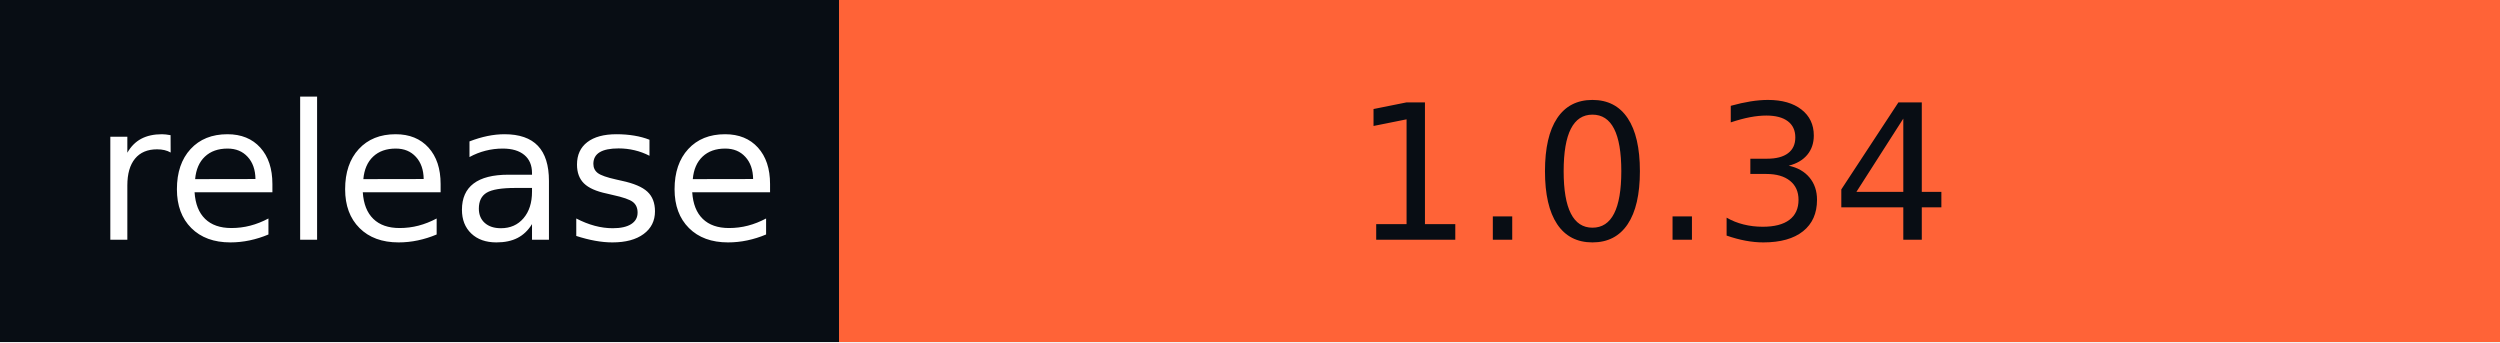
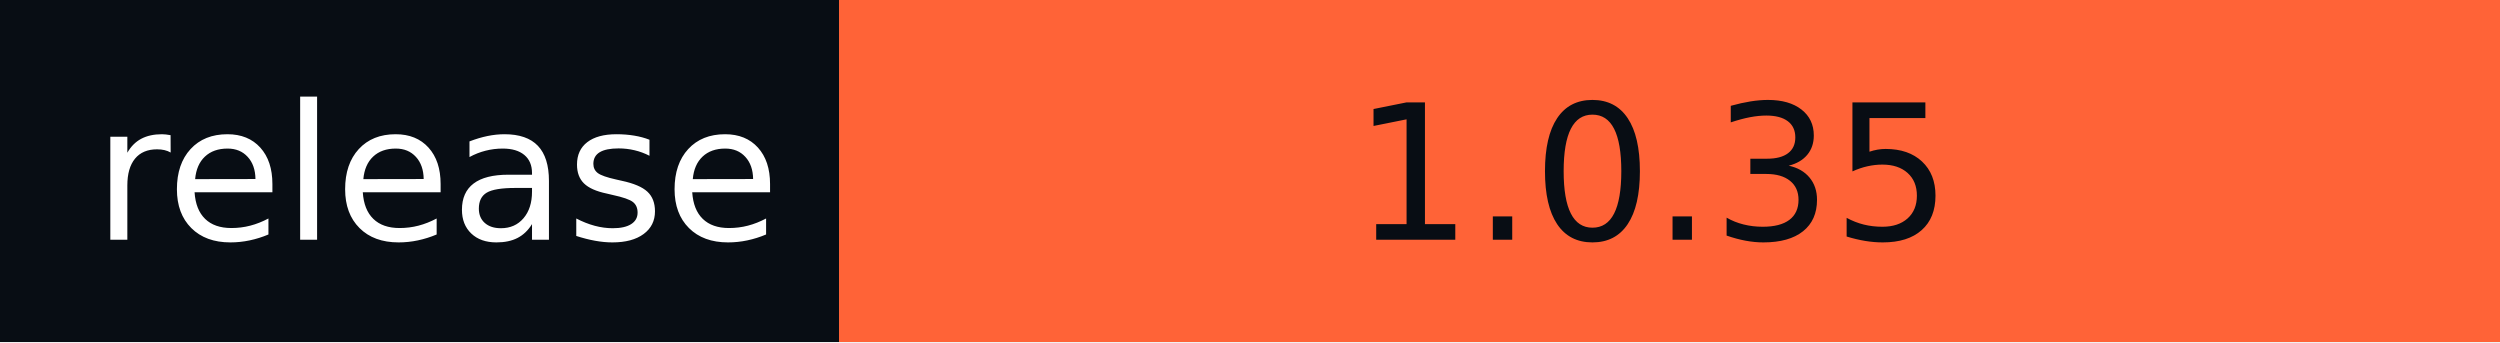
- <svg xmlns="http://www.w3.org/2000/svg" width="146" height="20" role="img" aria-label="release: 1.0.34">
+ <svg xmlns="http://www.w3.org/2000/svg" width="146" height="20" role="img" aria-label="release: 1.0.35">
  <g shape-rendering="crispEdges">
    <rect width="49" height="20" fill="#080d14" />
    <rect x="49" width="97" height="20" fill="#ff6337" />
  </g>
  <g fill="#fff" text-anchor="middle" font-family="Verdana,Geneva,DejaVu Sans,sans-serif" text-rendering="geometricPrecision" font-size="110">
    <text x="255" y="140" textLength="390" transform="scale(.1)">release</text>
-     <text x="965" y="140" textLength="870" transform="scale(.1)" fill="#080D14">1.0.34</text>
+     <text x="965" y="140" textLength="870" transform="scale(.1)" fill="#080D14">1.0.35</text>
  </g>
</svg>
